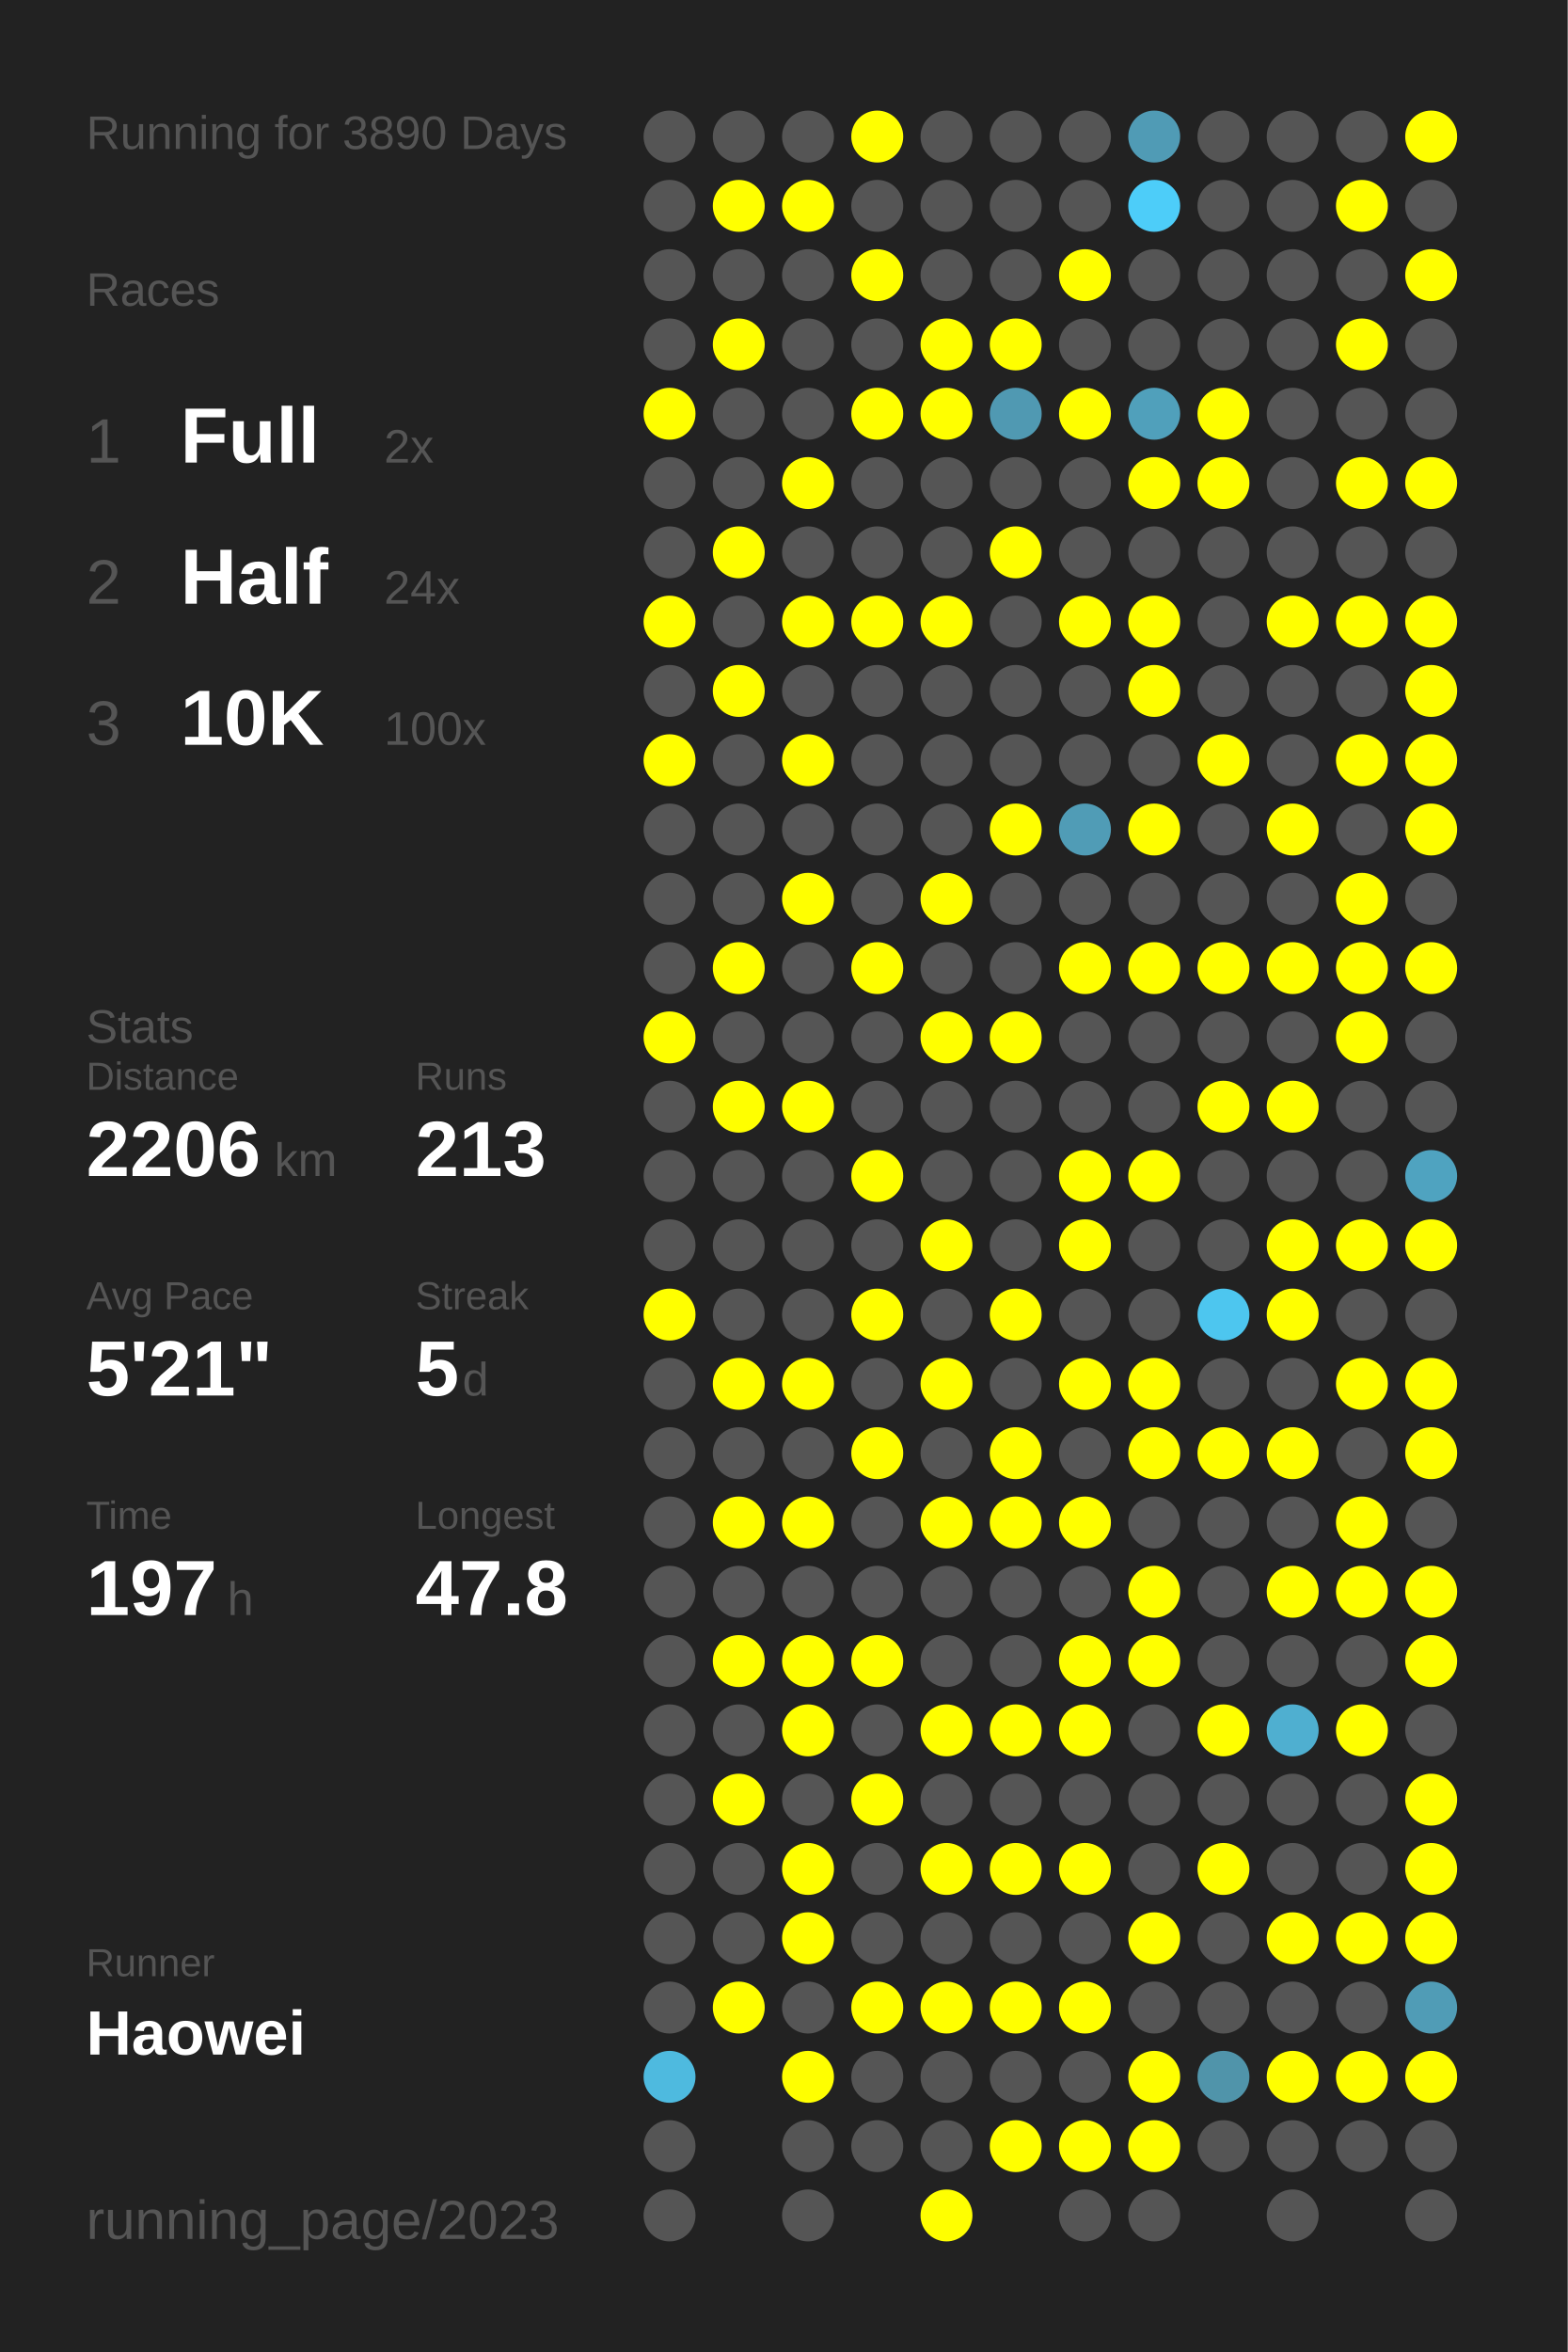
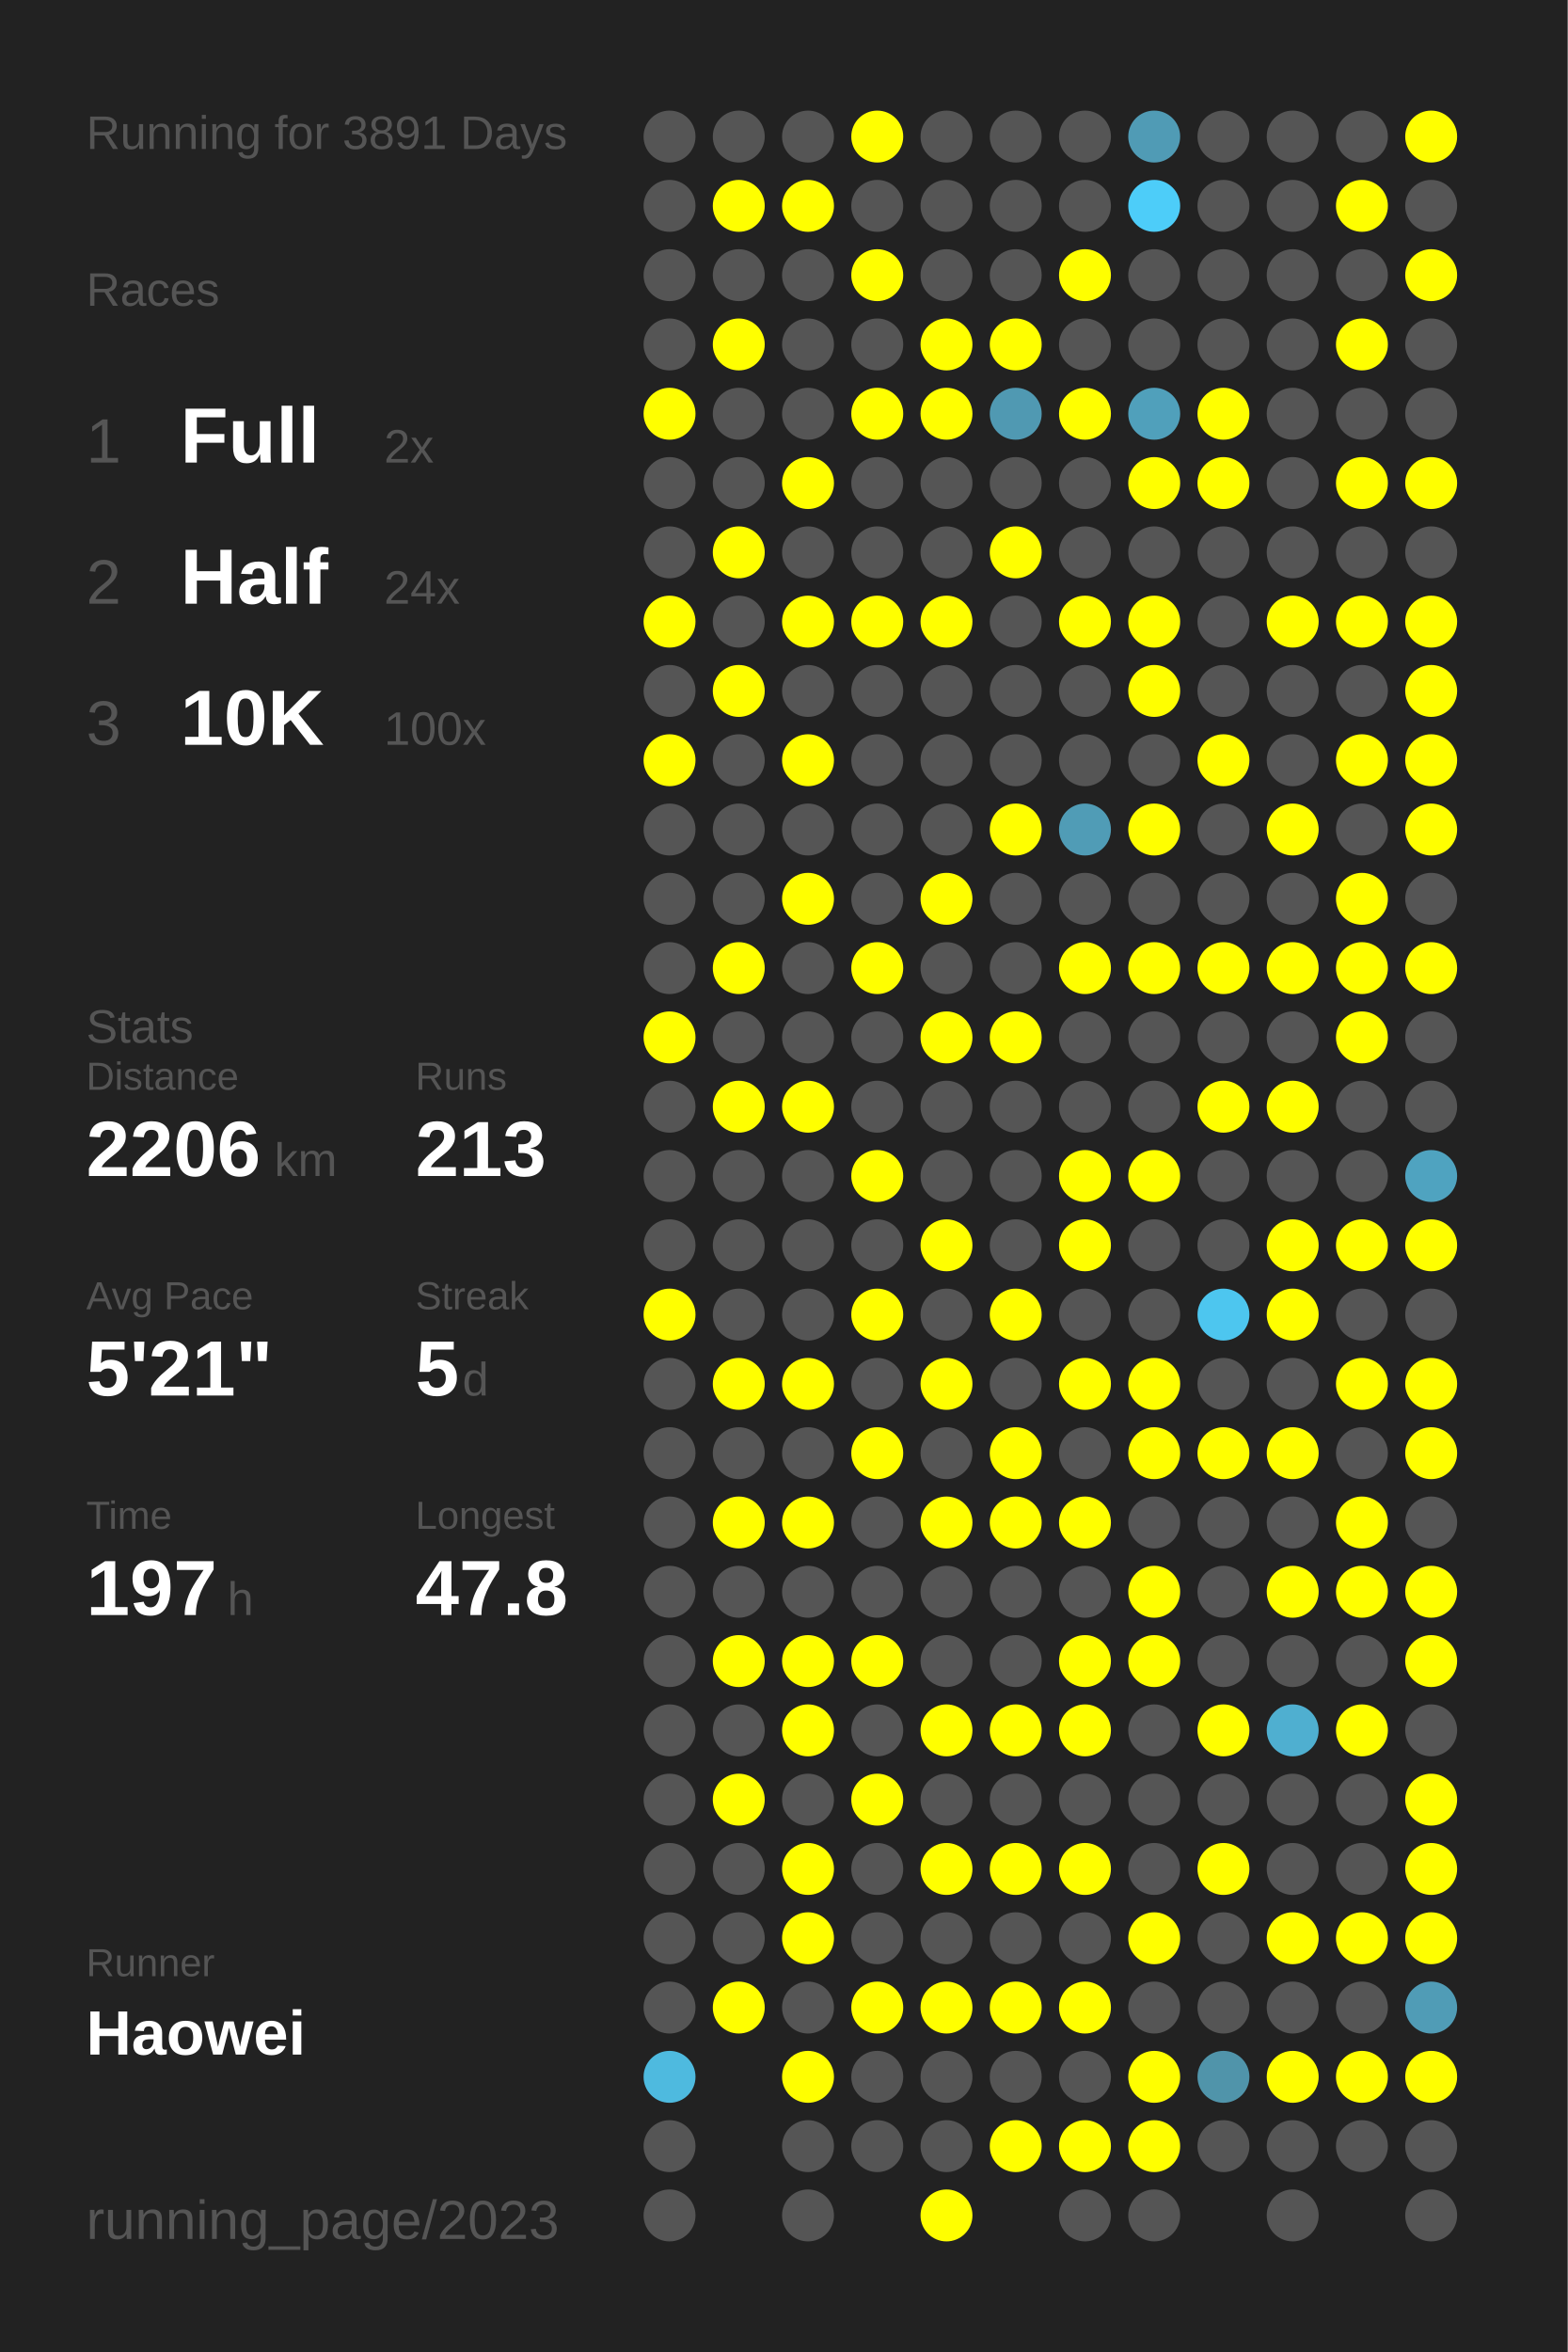
<svg xmlns="http://www.w3.org/2000/svg" baseProfile="full" height="300mm" version="1.1" viewBox="0,0,200,300" width="200mm">
  <defs />
  <rect fill="#222222" height="300" width="200" x="0" y="0" />
-   <text fill="#555555" style="font-size:6px; font-family:Arial;" x="11" y="19">Running for 3890 Days</text>
+   <text fill="#555555" style="font-size:6px; font-family:Arial;" x="11" y="19">Running for 3891 Days</text>
  <text fill="#555555" style="font-size:6px; font-family:Arial;" x="11" y="39">Races</text>
  <text fill="#555555" style="font-size:8px; font-family:Arial;" x="11" y="59">1</text>
  <text fill="#FFFFFF" style="font-size:10px; font-family:Arial; font-weight:bold;" x="23" y="59">Full</text>
  <text fill="#555555" style="font-size:6px; font-family:Arial;" x="49" y="59">2x</text>
  <text fill="#555555" style="font-size:8px; font-family:Arial;" x="11" y="77">2</text>
  <text fill="#FFFFFF" style="font-size:10px; font-family:Arial; font-weight:bold;" x="23" y="77">Half</text>
  <text fill="#555555" style="font-size:6px; font-family:Arial;" x="49" y="77">24x</text>
  <text fill="#555555" style="font-size:8px; font-family:Arial;" x="11" y="95">3</text>
  <text fill="#FFFFFF" style="font-size:10px; font-family:Arial; font-weight:bold;" x="23" y="95">10K</text>
  <text fill="#555555" style="font-size:6px; font-family:Arial;" x="49" y="95">100x</text>
  <text fill="#555555" style="font-size:6px; font-family:Arial;" x="11" y="133">Stats</text>
  <text fill="#555555" style="font-size:5px; font-family:Arial;" x="11" y="139">Distance</text>
  <text fill="#FFFFFF" style="font-size:10px; font-family:Arial; font-weight:bold;" x="11" y="150">2206</text>
  <text fill="#555555" style="font-size:6px; font-family:Arial;" x="35" y="150">km</text>
  <text fill="#555555" style="font-size:5px; font-family:Arial;" x="53" y="139">Runs</text>
  <text fill="#FFFFFF" style="font-size:10px; font-family:Arial; font-weight:bold;" x="53" y="150">213</text>
  <text fill="#555555" style="font-size:5px; font-family:Arial;" x="11" y="167">Avg Pace</text>
  <text fill="#FFFFFF" style="font-size:10px; font-family:Arial; font-weight:bold;" x="11" y="178">5'21"</text>
  <text fill="#555555" style="font-size:5px; font-family:Arial;" x="53" y="167">Streak</text>
  <text fill="#FFFFFF" style="font-size:10px; font-family:Arial; font-weight:bold;" x="53" y="178">5</text>
  <text fill="#555555" style="font-size:6px; font-family:Arial;" x="59" y="178">d</text>
  <text fill="#555555" style="font-size:5px; font-family:Arial;" x="11" y="195">Time</text>
  <text fill="#FFFFFF" style="font-size:10px; font-family:Arial; font-weight:bold;" x="11" y="206">197</text>
  <text fill="#555555" style="font-size:6px; font-family:Arial;" x="29" y="206">h</text>
  <text fill="#555555" style="font-size:5px; font-family:Arial;" x="53" y="195">Longest</text>
  <text fill="#FFFFFF" style="font-size:10px; font-family:Arial; font-weight:bold;" x="53" y="206">47.8</text>
  <text fill="#555555" style="font-size:5px; font-family:Arial;" x="11" y="252.065">Runner</text>
  <text fill="#FFFFFF" style="font-size:8px; font-family:Arial; font-weight:bold;" x="11" y="262.065">Haowei</text>
  <text fill="#555555" style="font-size:7px; font-family:Arial;" x="11" y="285.581">running_page/2023</text>
  <circle cx="85.417" cy="17.419" fill="#555555" r="3.312" />
  <circle cx="85.417" cy="26.258" fill="#555555" r="3.312" />
  <circle cx="85.417" cy="35.097" fill="#555555" r="3.312" />
  <circle cx="85.417" cy="43.935" fill="#555555" r="3.312" />
  <circle cx="85.417" cy="52.774" fill="#FFFF00" r="3.312" />
  <circle cx="85.417" cy="61.613" fill="#555555" r="3.312" />
  <circle cx="85.417" cy="70.452" fill="#555555" r="3.312" />
  <circle cx="85.417" cy="79.29" fill="#FFFF00" r="3.312" />
  <circle cx="85.417" cy="88.129" fill="#555555" r="3.312" />
  <circle cx="85.417" cy="96.968" fill="#FFFF00" r="3.312" />
  <circle cx="85.417" cy="105.806" fill="#555555" r="3.312" />
  <circle cx="85.417" cy="114.645" fill="#555555" r="3.312" />
  <circle cx="85.417" cy="123.484" fill="#555555" r="3.312" />
  <circle cx="85.417" cy="132.323" fill="#FFFF00" r="3.312" />
  <circle cx="85.417" cy="141.161" fill="#555555" r="3.312" />
  <circle cx="85.417" cy="150" fill="#555555" r="3.312" />
  <circle cx="85.417" cy="158.839" fill="#555555" r="3.312" />
  <circle cx="85.417" cy="167.677" fill="#FFFF00" r="3.312" />
  <circle cx="85.417" cy="176.516" fill="#555555" r="3.312" />
  <circle cx="85.417" cy="185.355" fill="#555555" r="3.312" />
  <circle cx="85.417" cy="194.194" fill="#555555" r="3.312" />
  <circle cx="85.417" cy="203.032" fill="#555555" r="3.312" />
  <circle cx="85.417" cy="211.871" fill="#555555" r="3.312" />
  <circle cx="85.417" cy="220.71" fill="#555555" r="3.312" />
  <circle cx="85.417" cy="229.548" fill="#555555" r="3.312" />
  <circle cx="85.417" cy="238.387" fill="#555555" r="3.312" />
  <circle cx="85.417" cy="247.226" fill="#555555" r="3.312" />
  <circle cx="85.417" cy="256.065" fill="#555555" r="3.312" />
  <circle cx="85.417" cy="264.903" fill="#4ebadf" r="3.312" />
  <circle cx="85.417" cy="273.742" fill="#555555" r="3.312" />
  <circle cx="85.417" cy="282.581" fill="#555555" r="3.312" />
  <circle cx="94.25" cy="17.419" fill="#555555" r="3.312" />
  <circle cx="94.25" cy="26.258" fill="#FFFF00" r="3.312" />
  <circle cx="94.25" cy="35.097" fill="#555555" r="3.312" />
  <circle cx="94.25" cy="43.935" fill="#FFFF00" r="3.312" />
  <circle cx="94.25" cy="52.774" fill="#555555" r="3.312" />
  <circle cx="94.25" cy="61.613" fill="#555555" r="3.312" />
  <circle cx="94.25" cy="70.452" fill="#FFFF00" r="3.312" />
  <circle cx="94.25" cy="79.29" fill="#555555" r="3.312" />
  <circle cx="94.25" cy="88.129" fill="#FFFF00" r="3.312" />
  <circle cx="94.25" cy="96.968" fill="#555555" r="3.312" />
  <circle cx="94.25" cy="105.806" fill="#555555" r="3.312" />
  <circle cx="94.25" cy="114.645" fill="#555555" r="3.312" />
  <circle cx="94.25" cy="123.484" fill="#FFFF00" r="3.312" />
  <circle cx="94.25" cy="132.323" fill="#555555" r="3.312" />
  <circle cx="94.25" cy="141.161" fill="#FFFF00" r="3.312" />
  <circle cx="94.25" cy="150" fill="#555555" r="3.312" />
  <circle cx="94.25" cy="158.839" fill="#555555" r="3.312" />
  <circle cx="94.25" cy="167.677" fill="#555555" r="3.312" />
  <circle cx="94.25" cy="176.516" fill="#FFFF00" r="3.312" />
  <circle cx="94.25" cy="185.355" fill="#555555" r="3.312" />
  <circle cx="94.25" cy="194.194" fill="#FFFF00" r="3.312" />
  <circle cx="94.25" cy="203.032" fill="#555555" r="3.312" />
  <circle cx="94.25" cy="211.871" fill="#FFFF00" r="3.312" />
  <circle cx="94.25" cy="220.71" fill="#555555" r="3.312" />
  <circle cx="94.25" cy="229.548" fill="#FFFF00" r="3.312" />
  <circle cx="94.25" cy="238.387" fill="#555555" r="3.312" />
  <circle cx="94.25" cy="247.226" fill="#555555" r="3.312" />
  <circle cx="94.25" cy="256.065" fill="#FFFF00" r="3.312" />
  <circle cx="103.083" cy="17.419" fill="#555555" r="3.312" />
  <circle cx="103.083" cy="26.258" fill="#FFFF00" r="3.312" />
  <circle cx="103.083" cy="35.097" fill="#555555" r="3.312" />
  <circle cx="103.083" cy="43.935" fill="#555555" r="3.312" />
  <circle cx="103.083" cy="52.774" fill="#555555" r="3.312" />
  <circle cx="103.083" cy="61.613" fill="#FFFF00" r="3.312" />
  <circle cx="103.083" cy="70.452" fill="#555555" r="3.312" />
  <circle cx="103.083" cy="79.29" fill="#FFFF00" r="3.312" />
  <circle cx="103.083" cy="88.129" fill="#555555" r="3.312" />
  <circle cx="103.083" cy="96.968" fill="#FFFF00" r="3.312" />
  <circle cx="103.083" cy="105.806" fill="#555555" r="3.312" />
  <circle cx="103.083" cy="114.645" fill="#FFFF00" r="3.312" />
  <circle cx="103.083" cy="123.484" fill="#555555" r="3.312" />
  <circle cx="103.083" cy="132.323" fill="#555555" r="3.312" />
  <circle cx="103.083" cy="141.161" fill="#FFFF00" r="3.312" />
  <circle cx="103.083" cy="150" fill="#555555" r="3.312" />
  <circle cx="103.083" cy="158.839" fill="#555555" r="3.312" />
  <circle cx="103.083" cy="167.677" fill="#555555" r="3.312" />
  <circle cx="103.083" cy="176.516" fill="#FFFF00" r="3.312" />
  <circle cx="103.083" cy="185.355" fill="#555555" r="3.312" />
  <circle cx="103.083" cy="194.194" fill="#FFFF00" r="3.312" />
  <circle cx="103.083" cy="203.032" fill="#555555" r="3.312" />
  <circle cx="103.083" cy="211.871" fill="#FFFF00" r="3.312" />
  <circle cx="103.083" cy="220.71" fill="#FFFF00" r="3.312" />
  <circle cx="103.083" cy="229.548" fill="#555555" r="3.312" />
  <circle cx="103.083" cy="238.387" fill="#FFFF00" r="3.312" />
  <circle cx="103.083" cy="247.226" fill="#FFFF00" r="3.312" />
  <circle cx="103.083" cy="256.065" fill="#555555" r="3.312" />
  <circle cx="103.083" cy="264.903" fill="#FFFF00" r="3.312" />
  <circle cx="103.083" cy="273.742" fill="#555555" r="3.312" />
  <circle cx="103.083" cy="282.581" fill="#555555" r="3.312" />
  <circle cx="111.917" cy="17.419" fill="#FFFF00" r="3.312" />
  <circle cx="111.917" cy="26.258" fill="#555555" r="3.312" />
  <circle cx="111.917" cy="35.097" fill="#FFFF00" r="3.312" />
  <circle cx="111.917" cy="43.935" fill="#555555" r="3.312" />
  <circle cx="111.917" cy="52.774" fill="#FFFF00" r="3.312" />
  <circle cx="111.917" cy="61.613" fill="#555555" r="3.312" />
  <circle cx="111.917" cy="70.452" fill="#555555" r="3.312" />
  <circle cx="111.917" cy="79.29" fill="#FFFF00" r="3.312" />
  <circle cx="111.917" cy="88.129" fill="#555555" r="3.312" />
  <circle cx="111.917" cy="96.968" fill="#555555" r="3.312" />
  <circle cx="111.917" cy="105.806" fill="#555555" r="3.312" />
  <circle cx="111.917" cy="114.645" fill="#555555" r="3.312" />
  <circle cx="111.917" cy="123.484" fill="#FFFF00" r="3.312" />
  <circle cx="111.917" cy="132.323" fill="#555555" r="3.312" />
  <circle cx="111.917" cy="141.161" fill="#555555" r="3.312" />
  <circle cx="111.917" cy="150" fill="#FFFF00" r="3.312" />
  <circle cx="111.917" cy="158.839" fill="#555555" r="3.312" />
  <circle cx="111.917" cy="167.677" fill="#FFFF00" r="3.312" />
  <circle cx="111.917" cy="176.516" fill="#555555" r="3.312" />
  <circle cx="111.917" cy="185.355" fill="#FFFF00" r="3.312" />
  <circle cx="111.917" cy="194.194" fill="#555555" r="3.312" />
  <circle cx="111.917" cy="203.032" fill="#555555" r="3.312" />
  <circle cx="111.917" cy="211.871" fill="#FFFF00" r="3.312" />
  <circle cx="111.917" cy="220.71" fill="#555555" r="3.312" />
  <circle cx="111.917" cy="229.548" fill="#FFFF00" r="3.312" />
  <circle cx="111.917" cy="238.387" fill="#555555" r="3.312" />
  <circle cx="111.917" cy="247.226" fill="#555555" r="3.312" />
  <circle cx="111.917" cy="256.065" fill="#FFFF00" r="3.312" />
  <circle cx="111.917" cy="264.903" fill="#555555" r="3.312" />
  <circle cx="111.917" cy="273.742" fill="#555555" r="3.312" />
  <circle cx="120.75" cy="17.419" fill="#555555" r="3.312" />
  <circle cx="120.75" cy="26.258" fill="#555555" r="3.312" />
  <circle cx="120.75" cy="35.097" fill="#555555" r="3.312" />
  <circle cx="120.75" cy="43.935" fill="#FFFF00" r="3.312" />
  <circle cx="120.75" cy="52.774" fill="#FFFF00" r="3.312" />
  <circle cx="120.75" cy="61.613" fill="#555555" r="3.312" />
  <circle cx="120.75" cy="70.452" fill="#555555" r="3.312" />
  <circle cx="120.75" cy="79.29" fill="#FFFF00" r="3.312" />
  <circle cx="120.75" cy="88.129" fill="#555555" r="3.312" />
  <circle cx="120.75" cy="96.968" fill="#555555" r="3.312" />
  <circle cx="120.75" cy="105.806" fill="#555555" r="3.312" />
  <circle cx="120.75" cy="114.645" fill="#FFFF00" r="3.312" />
  <circle cx="120.75" cy="123.484" fill="#555555" r="3.312" />
  <circle cx="120.75" cy="132.323" fill="#FFFF00" r="3.312" />
  <circle cx="120.75" cy="141.161" fill="#555555" r="3.312" />
  <circle cx="120.75" cy="150" fill="#555555" r="3.312" />
  <circle cx="120.75" cy="158.839" fill="#FFFF00" r="3.312" />
  <circle cx="120.75" cy="167.677" fill="#555555" r="3.312" />
  <circle cx="120.75" cy="176.516" fill="#FFFF00" r="3.312" />
  <circle cx="120.75" cy="185.355" fill="#555555" r="3.312" />
  <circle cx="120.75" cy="194.194" fill="#FFFF00" r="3.312" />
  <circle cx="120.75" cy="203.032" fill="#555555" r="3.312" />
  <circle cx="120.75" cy="211.871" fill="#555555" r="3.312" />
  <circle cx="120.75" cy="220.71" fill="#FFFF00" r="3.312" />
  <circle cx="120.75" cy="229.548" fill="#555555" r="3.312" />
  <circle cx="120.75" cy="238.387" fill="#FFFF00" r="3.312" />
  <circle cx="120.75" cy="247.226" fill="#555555" r="3.312" />
  <circle cx="120.75" cy="256.065" fill="#FFFF00" r="3.312" />
  <circle cx="120.75" cy="264.903" fill="#555555" r="3.312" />
  <circle cx="120.75" cy="273.742" fill="#555555" r="3.312" />
  <circle cx="120.75" cy="282.581" fill="#FFFF00" r="3.312" />
  <circle cx="129.583" cy="17.419" fill="#555555" r="3.312" />
  <circle cx="129.583" cy="26.258" fill="#555555" r="3.312" />
  <circle cx="129.583" cy="35.097" fill="#555555" r="3.312" />
  <circle cx="129.583" cy="43.935" fill="#FFFF00" r="3.312" />
  <circle cx="129.583" cy="52.774" fill="#5099b2" r="3.312" />
  <circle cx="129.583" cy="61.613" fill="#555555" r="3.312" />
  <circle cx="129.583" cy="70.452" fill="#FFFF00" r="3.312" />
  <circle cx="129.583" cy="79.29" fill="#555555" r="3.312" />
  <circle cx="129.583" cy="88.129" fill="#555555" r="3.312" />
  <circle cx="129.583" cy="96.968" fill="#555555" r="3.312" />
  <circle cx="129.583" cy="105.806" fill="#FFFF00" r="3.312" />
  <circle cx="129.583" cy="114.645" fill="#555555" r="3.312" />
  <circle cx="129.583" cy="123.484" fill="#555555" r="3.312" />
  <circle cx="129.583" cy="132.323" fill="#FFFF00" r="3.312" />
  <circle cx="129.583" cy="141.161" fill="#555555" r="3.312" />
  <circle cx="129.583" cy="150" fill="#555555" r="3.312" />
  <circle cx="129.583" cy="158.839" fill="#555555" r="3.312" />
  <circle cx="129.583" cy="167.677" fill="#FFFF00" r="3.312" />
  <circle cx="129.583" cy="176.516" fill="#555555" r="3.312" />
  <circle cx="129.583" cy="185.355" fill="#FFFF00" r="3.312" />
  <circle cx="129.583" cy="194.194" fill="#FFFF00" r="3.312" />
  <circle cx="129.583" cy="203.032" fill="#555555" r="3.312" />
  <circle cx="129.583" cy="211.871" fill="#555555" r="3.312" />
  <circle cx="129.583" cy="220.71" fill="#FFFF00" r="3.312" />
  <circle cx="129.583" cy="229.548" fill="#555555" r="3.312" />
  <circle cx="129.583" cy="238.387" fill="#FFFF00" r="3.312" />
  <circle cx="129.583" cy="247.226" fill="#555555" r="3.312" />
  <circle cx="129.583" cy="256.065" fill="#FFFF00" r="3.312" />
  <circle cx="129.583" cy="264.903" fill="#555555" r="3.312" />
  <circle cx="129.583" cy="273.742" fill="#FFFF00" r="3.312" />
  <circle cx="138.417" cy="17.419" fill="#555555" r="3.312" />
  <circle cx="138.417" cy="26.258" fill="#555555" r="3.312" />
  <circle cx="138.417" cy="35.097" fill="#FFFF00" r="3.312" />
  <circle cx="138.417" cy="43.935" fill="#555555" r="3.312" />
  <circle cx="138.417" cy="52.774" fill="#FFFF00" r="3.312" />
  <circle cx="138.417" cy="61.613" fill="#555555" r="3.312" />
  <circle cx="138.417" cy="70.452" fill="#555555" r="3.312" />
  <circle cx="138.417" cy="79.29" fill="#FFFF00" r="3.312" />
  <circle cx="138.417" cy="88.129" fill="#555555" r="3.312" />
  <circle cx="138.417" cy="96.968" fill="#555555" r="3.312" />
  <circle cx="138.417" cy="105.806" fill="#509cb6" r="3.312" />
  <circle cx="138.417" cy="114.645" fill="#555555" r="3.312" />
  <circle cx="138.417" cy="123.484" fill="#FFFF00" r="3.312" />
  <circle cx="138.417" cy="132.323" fill="#555555" r="3.312" />
  <circle cx="138.417" cy="141.161" fill="#555555" r="3.312" />
  <circle cx="138.417" cy="150" fill="#FFFF00" r="3.312" />
  <circle cx="138.417" cy="158.839" fill="#FFFF00" r="3.312" />
  <circle cx="138.417" cy="167.677" fill="#555555" r="3.312" />
  <circle cx="138.417" cy="176.516" fill="#FFFF00" r="3.312" />
  <circle cx="138.417" cy="185.355" fill="#555555" r="3.312" />
  <circle cx="138.417" cy="194.194" fill="#FFFF00" r="3.312" />
  <circle cx="138.417" cy="203.032" fill="#555555" r="3.312" />
  <circle cx="138.417" cy="211.871" fill="#FFFF00" r="3.312" />
  <circle cx="138.417" cy="220.71" fill="#FFFF00" r="3.312" />
  <circle cx="138.417" cy="229.548" fill="#555555" r="3.312" />
  <circle cx="138.417" cy="238.387" fill="#FFFF00" r="3.312" />
  <circle cx="138.417" cy="247.226" fill="#555555" r="3.312" />
  <circle cx="138.417" cy="256.065" fill="#FFFF00" r="3.312" />
  <circle cx="138.417" cy="264.903" fill="#555555" r="3.312" />
  <circle cx="138.417" cy="273.742" fill="#FFFF00" r="3.312" />
  <circle cx="138.417" cy="282.581" fill="#555555" r="3.312" />
  <circle cx="147.25" cy="17.419" fill="#509bb5" r="3.312" />
  <circle cx="147.25" cy="26.258" fill="#4dcdf9" r="3.312" />
  <circle cx="147.25" cy="35.097" fill="#555555" r="3.312" />
  <circle cx="147.25" cy="43.935" fill="#555555" r="3.312" />
  <circle cx="147.25" cy="52.774" fill="#50a0bb" r="3.312" />
  <circle cx="147.25" cy="61.613" fill="#FFFF00" r="3.312" />
  <circle cx="147.25" cy="70.452" fill="#555555" r="3.312" />
  <circle cx="147.25" cy="79.29" fill="#FFFF00" r="3.312" />
  <circle cx="147.25" cy="88.129" fill="#FFFF00" r="3.312" />
  <circle cx="147.25" cy="96.968" fill="#555555" r="3.312" />
  <circle cx="147.25" cy="105.806" fill="#FFFF00" r="3.312" />
  <circle cx="147.25" cy="114.645" fill="#555555" r="3.312" />
  <circle cx="147.25" cy="123.484" fill="#FFFF00" r="3.312" />
  <circle cx="147.25" cy="132.323" fill="#555555" r="3.312" />
  <circle cx="147.25" cy="141.161" fill="#555555" r="3.312" />
  <circle cx="147.25" cy="150" fill="#FFFF00" r="3.312" />
  <circle cx="147.25" cy="158.839" fill="#555555" r="3.312" />
  <circle cx="147.25" cy="167.677" fill="#555555" r="3.312" />
  <circle cx="147.25" cy="176.516" fill="#FFFF00" r="3.312" />
  <circle cx="147.25" cy="185.355" fill="#FFFF00" r="3.312" />
  <circle cx="147.25" cy="194.194" fill="#555555" r="3.312" />
  <circle cx="147.25" cy="203.032" fill="#FFFF00" r="3.312" />
  <circle cx="147.25" cy="211.871" fill="#FFFF00" r="3.312" />
  <circle cx="147.25" cy="220.71" fill="#555555" r="3.312" />
  <circle cx="147.25" cy="229.548" fill="#555555" r="3.312" />
  <circle cx="147.25" cy="238.387" fill="#555555" r="3.312" />
  <circle cx="147.25" cy="247.226" fill="#FFFF00" r="3.312" />
  <circle cx="147.25" cy="256.065" fill="#555555" r="3.312" />
  <circle cx="147.25" cy="264.903" fill="#FFFF00" r="3.312" />
  <circle cx="147.25" cy="273.742" fill="#FFFF00" r="3.312" />
  <circle cx="147.25" cy="282.581" fill="#555555" r="3.312" />
  <circle cx="156.083" cy="17.419" fill="#555555" r="3.312" />
  <circle cx="156.083" cy="26.258" fill="#555555" r="3.312" />
  <circle cx="156.083" cy="35.097" fill="#555555" r="3.312" />
  <circle cx="156.083" cy="43.935" fill="#555555" r="3.312" />
  <circle cx="156.083" cy="52.774" fill="#FFFF00" r="3.312" />
  <circle cx="156.083" cy="61.613" fill="#FFFF00" r="3.312" />
  <circle cx="156.083" cy="70.452" fill="#555555" r="3.312" />
  <circle cx="156.083" cy="79.29" fill="#555555" r="3.312" />
  <circle cx="156.083" cy="88.129" fill="#555555" r="3.312" />
  <circle cx="156.083" cy="96.968" fill="#FFFF00" r="3.312" />
  <circle cx="156.083" cy="105.806" fill="#555555" r="3.312" />
  <circle cx="156.083" cy="114.645" fill="#555555" r="3.312" />
  <circle cx="156.083" cy="123.484" fill="#FFFF00" r="3.312" />
  <circle cx="156.083" cy="132.323" fill="#555555" r="3.312" />
  <circle cx="156.083" cy="141.161" fill="#FFFF00" r="3.312" />
  <circle cx="156.083" cy="150" fill="#555555" r="3.312" />
  <circle cx="156.083" cy="158.839" fill="#555555" r="3.312" />
  <circle cx="156.083" cy="167.677" fill="#4dc6ef" r="3.312" />
  <circle cx="156.083" cy="176.516" fill="#555555" r="3.312" />
  <circle cx="156.083" cy="185.355" fill="#FFFF00" r="3.312" />
  <circle cx="156.083" cy="194.194" fill="#555555" r="3.312" />
  <circle cx="156.083" cy="203.032" fill="#555555" r="3.312" />
  <circle cx="156.083" cy="211.871" fill="#555555" r="3.312" />
  <circle cx="156.083" cy="220.71" fill="#FFFF00" r="3.312" />
  <circle cx="156.083" cy="229.548" fill="#555555" r="3.312" />
  <circle cx="156.083" cy="238.387" fill="#FFFF00" r="3.312" />
  <circle cx="156.083" cy="247.226" fill="#555555" r="3.312" />
  <circle cx="156.083" cy="256.065" fill="#555555" r="3.312" />
  <circle cx="156.083" cy="264.903" fill="#5094aa" r="3.312" />
  <circle cx="156.083" cy="273.742" fill="#555555" r="3.312" />
  <circle cx="164.917" cy="17.419" fill="#555555" r="3.312" />
  <circle cx="164.917" cy="26.258" fill="#555555" r="3.312" />
  <circle cx="164.917" cy="35.097" fill="#555555" r="3.312" />
  <circle cx="164.917" cy="43.935" fill="#555555" r="3.312" />
  <circle cx="164.917" cy="52.774" fill="#555555" r="3.312" />
  <circle cx="164.917" cy="61.613" fill="#555555" r="3.312" />
  <circle cx="164.917" cy="70.452" fill="#555555" r="3.312" />
  <circle cx="164.917" cy="79.29" fill="#FFFF00" r="3.312" />
  <circle cx="164.917" cy="88.129" fill="#555555" r="3.312" />
  <circle cx="164.917" cy="96.968" fill="#555555" r="3.312" />
  <circle cx="164.917" cy="105.806" fill="#FFFF00" r="3.312" />
  <circle cx="164.917" cy="114.645" fill="#555555" r="3.312" />
  <circle cx="164.917" cy="123.484" fill="#FFFF00" r="3.312" />
  <circle cx="164.917" cy="132.323" fill="#555555" r="3.312" />
  <circle cx="164.917" cy="141.161" fill="#FFFF00" r="3.312" />
  <circle cx="164.917" cy="150" fill="#555555" r="3.312" />
  <circle cx="164.917" cy="158.839" fill="#FFFF00" r="3.312" />
  <circle cx="164.917" cy="167.677" fill="#FFFF00" r="3.312" />
  <circle cx="164.917" cy="176.516" fill="#555555" r="3.312" />
  <circle cx="164.917" cy="185.355" fill="#FFFF00" r="3.312" />
  <circle cx="164.917" cy="194.194" fill="#555555" r="3.312" />
  <circle cx="164.917" cy="203.032" fill="#FFFF00" r="3.312" />
  <circle cx="164.917" cy="211.871" fill="#555555" r="3.312" />
  <circle cx="164.917" cy="220.71" fill="#4fafd0" r="3.312" />
  <circle cx="164.917" cy="229.548" fill="#555555" r="3.312" />
  <circle cx="164.917" cy="238.387" fill="#555555" r="3.312" />
  <circle cx="164.917" cy="247.226" fill="#FFFF00" r="3.312" />
  <circle cx="164.917" cy="256.065" fill="#555555" r="3.312" />
  <circle cx="164.917" cy="264.903" fill="#FFFF00" r="3.312" />
  <circle cx="164.917" cy="273.742" fill="#555555" r="3.312" />
  <circle cx="164.917" cy="282.581" fill="#555555" r="3.312" />
  <circle cx="173.75" cy="17.419" fill="#555555" r="3.312" />
  <circle cx="173.75" cy="26.258" fill="#FFFF00" r="3.312" />
  <circle cx="173.75" cy="35.097" fill="#555555" r="3.312" />
  <circle cx="173.75" cy="43.935" fill="#FFFF00" r="3.312" />
  <circle cx="173.75" cy="52.774" fill="#555555" r="3.312" />
  <circle cx="173.75" cy="61.613" fill="#FFFF00" r="3.312" />
  <circle cx="173.75" cy="70.452" fill="#555555" r="3.312" />
  <circle cx="173.75" cy="79.29" fill="#FFFF00" r="3.312" />
  <circle cx="173.75" cy="88.129" fill="#555555" r="3.312" />
  <circle cx="173.75" cy="96.968" fill="#FFFF00" r="3.312" />
  <circle cx="173.75" cy="105.806" fill="#555555" r="3.312" />
  <circle cx="173.75" cy="114.645" fill="#FFFF00" r="3.312" />
  <circle cx="173.75" cy="123.484" fill="#FFFF00" r="3.312" />
  <circle cx="173.75" cy="132.323" fill="#FFFF00" r="3.312" />
  <circle cx="173.75" cy="141.161" fill="#555555" r="3.312" />
  <circle cx="173.75" cy="150" fill="#555555" r="3.312" />
  <circle cx="173.75" cy="158.839" fill="#FFFF00" r="3.312" />
  <circle cx="173.75" cy="167.677" fill="#555555" r="3.312" />
  <circle cx="173.75" cy="176.516" fill="#FFFF00" r="3.312" />
  <circle cx="173.75" cy="185.355" fill="#555555" r="3.312" />
  <circle cx="173.75" cy="194.194" fill="#FFFF00" r="3.312" />
  <circle cx="173.75" cy="203.032" fill="#FFFF00" r="3.312" />
  <circle cx="173.75" cy="211.871" fill="#555555" r="3.312" />
  <circle cx="173.75" cy="220.71" fill="#FFFF00" r="3.312" />
  <circle cx="173.75" cy="229.548" fill="#555555" r="3.312" />
  <circle cx="173.75" cy="238.387" fill="#555555" r="3.312" />
  <circle cx="173.75" cy="247.226" fill="#FFFF00" r="3.312" />
  <circle cx="173.75" cy="256.065" fill="#555555" r="3.312" />
  <circle cx="173.75" cy="264.903" fill="#FFFF00" r="3.312" />
  <circle cx="173.75" cy="273.742" fill="#555555" r="3.312" />
  <circle cx="182.583" cy="17.419" fill="#FFFF00" r="3.312" />
  <circle cx="182.583" cy="26.258" fill="#555555" r="3.312" />
  <circle cx="182.583" cy="35.097" fill="#FFFF00" r="3.312" />
  <circle cx="182.583" cy="43.935" fill="#555555" r="3.312" />
  <circle cx="182.583" cy="52.774" fill="#555555" r="3.312" />
  <circle cx="182.583" cy="61.613" fill="#FFFF00" r="3.312" />
  <circle cx="182.583" cy="70.452" fill="#555555" r="3.312" />
  <circle cx="182.583" cy="79.29" fill="#FFFF00" r="3.312" />
  <circle cx="182.583" cy="88.129" fill="#FFFF00" r="3.312" />
  <circle cx="182.583" cy="96.968" fill="#FFFF00" r="3.312" />
  <circle cx="182.583" cy="105.806" fill="#FFFF00" r="3.312" />
  <circle cx="182.583" cy="114.645" fill="#555555" r="3.312" />
  <circle cx="182.583" cy="123.484" fill="#FFFF00" r="3.312" />
  <circle cx="182.583" cy="132.323" fill="#555555" r="3.312" />
  <circle cx="182.583" cy="141.161" fill="#555555" r="3.312" />
  <circle cx="182.583" cy="150" fill="#4fa3c0" r="3.312" />
  <circle cx="182.583" cy="158.839" fill="#FFFF00" r="3.312" />
  <circle cx="182.583" cy="167.677" fill="#555555" r="3.312" />
  <circle cx="182.583" cy="176.516" fill="#FFFF00" r="3.312" />
  <circle cx="182.583" cy="185.355" fill="#FFFF00" r="3.312" />
  <circle cx="182.583" cy="194.194" fill="#555555" r="3.312" />
  <circle cx="182.583" cy="203.032" fill="#FFFF00" r="3.312" />
  <circle cx="182.583" cy="211.871" fill="#FFFF00" r="3.312" />
  <circle cx="182.583" cy="220.71" fill="#555555" r="3.312" />
  <circle cx="182.583" cy="229.548" fill="#FFFF00" r="3.312" />
  <circle cx="182.583" cy="238.387" fill="#FFFF00" r="3.312" />
  <circle cx="182.583" cy="247.226" fill="#FFFF00" r="3.312" />
  <circle cx="182.583" cy="256.065" fill="#509cb6" r="3.312" />
  <circle cx="182.583" cy="264.903" fill="#FFFF00" r="3.312" />
  <circle cx="182.583" cy="273.742" fill="#555555" r="3.312" />
  <circle cx="182.583" cy="282.581" fill="#555555" r="3.312" />
</svg>
